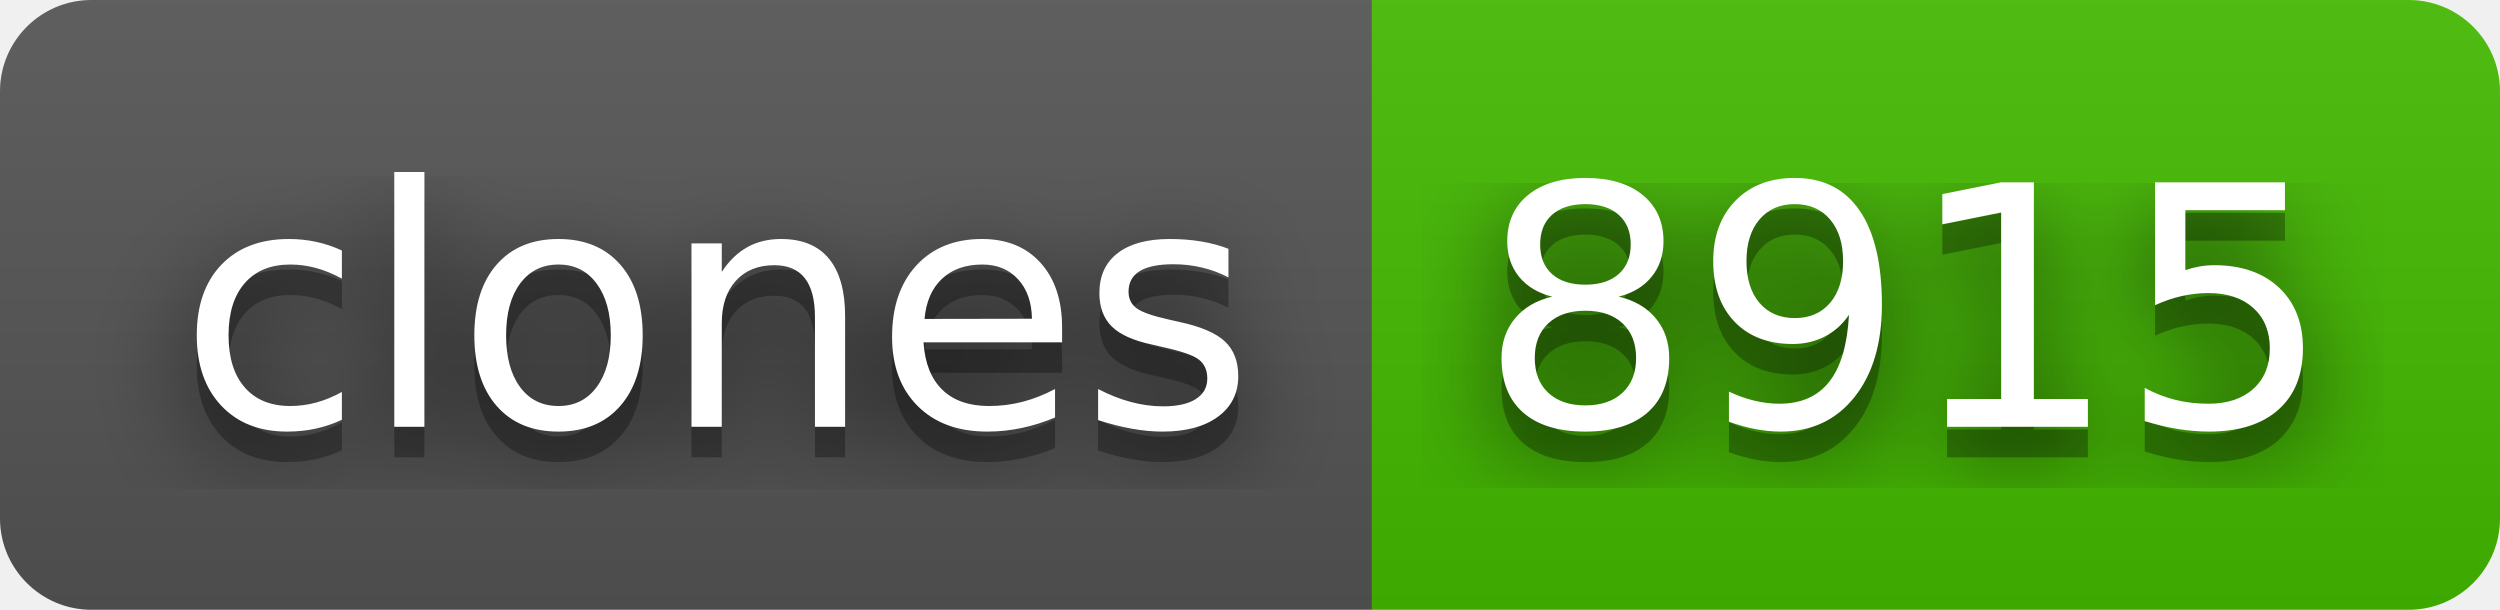
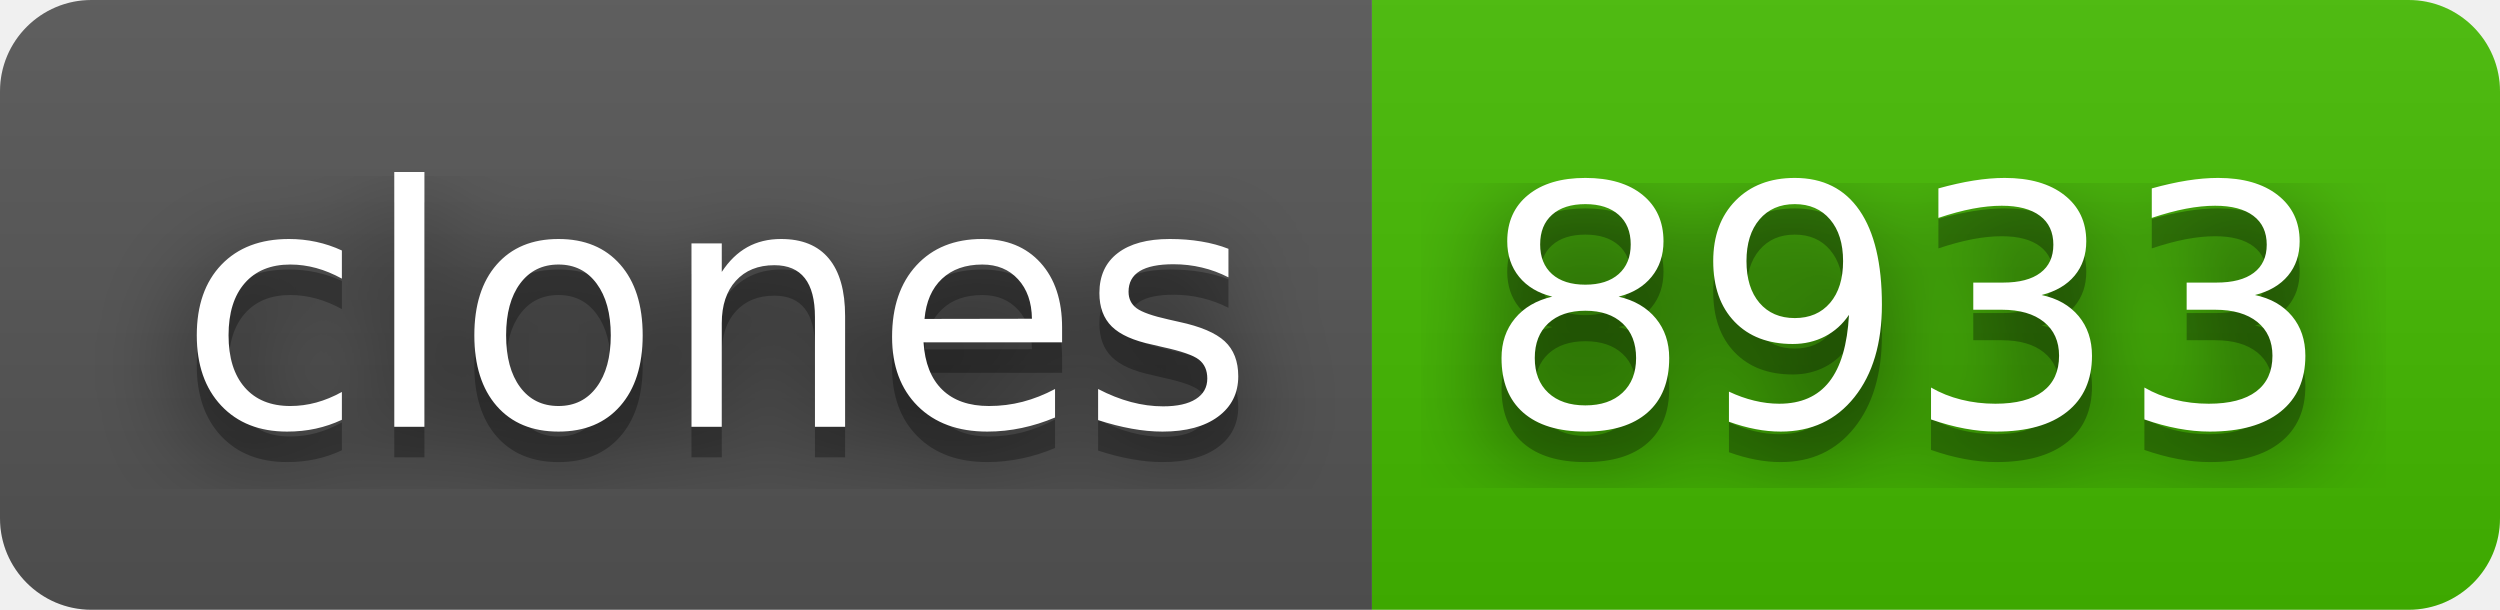
- <svg xmlns="http://www.w3.org/2000/svg" width="82" height="20" role="img" aria-label="clones: 8915">
+ <svg xmlns="http://www.w3.org/2000/svg" width="82" height="20" role="img" aria-label="clones: 8933">
  <filter id="blur">
    <feGaussianBlur stdDeviation="16" />
  </filter>
  <linearGradient id="s" x2="0" y2="100%">
    <stop offset="0" stop-color="#bbb" stop-opacity=".1" />
    <stop offset="1" stop-opacity=".1" />
  </linearGradient>
  <clipPath id="r">
    <rect width="82" height="20" rx="3" />
  </clipPath>
  <g clip-path="url(#r)">
    <rect width="45" height="20" fill="#555" />
    <rect x="45" width="37" height="20" fill="#4b0" />
    <rect width="82" height="20" fill="url(#s)" />
  </g>
  <g fill="#fff" text-anchor="middle" font-family="Verdana,Geneva,DejaVu Sans,sans-serif" text-rendering="geometricPrecision" font-size="110">
    <g transform="scale(.1)">
      <g aria-hidden="true" fill="#010101">
        <text x="235" y="150" fill-opacity=".8" filter="url(#blur)" textLength="350">clones</text>
        <text x="235" y="150" fill-opacity=".3" textLength="350">clones</text>
      </g>
      <text x="235" y="140" textLength="350">clones</text>
    </g>
    <g transform="scale(.1)">
      <g aria-hidden="true" fill="#010101">
-         <text x="625" y="150" fill-opacity=".8" filter="url(#blur)" textLength="270">8915</text>
-         <text x="625" y="150" fill-opacity=".3" textLength="270">8915</text>
+         <text x="625" y="150" fill-opacity=".8" filter="url(#blur)" textLength="270">8933</text>
+         <text x="625" y="150" fill-opacity=".3" textLength="270">8933</text>
      </g>
-       <text x="625" y="140" textLength="270">8915</text>
+       <text x="625" y="140" textLength="270">8933</text>
    </g>
  </g>
</svg>
